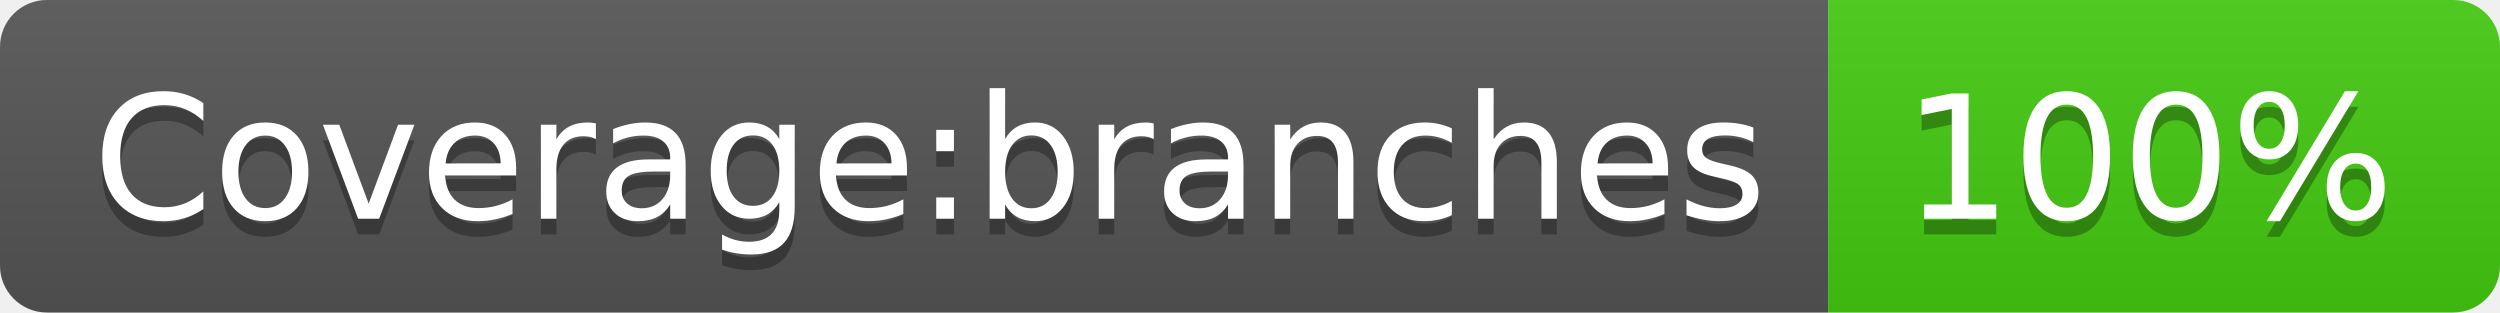
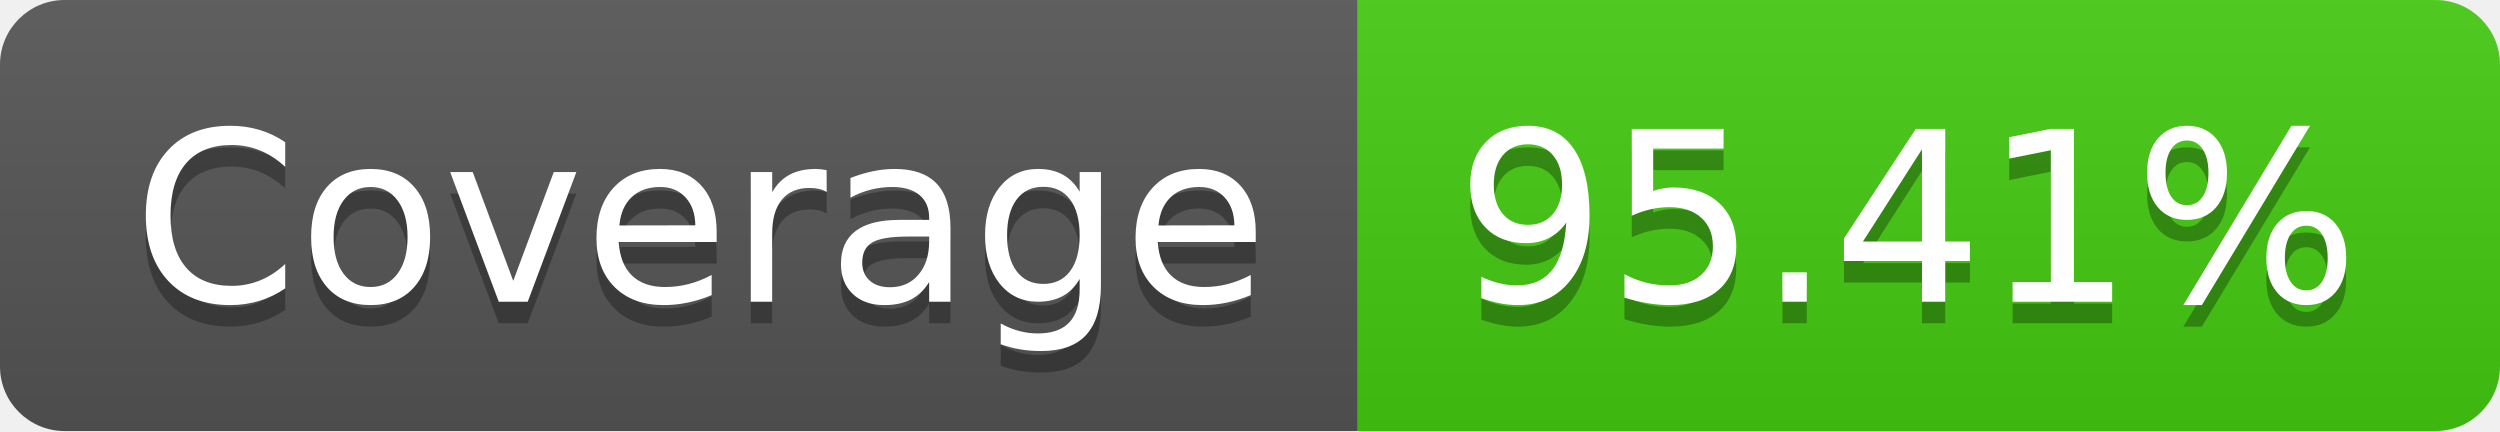
- <svg xmlns="http://www.w3.org/2000/svg" width="160" height="20" role="img" aria-label="Coverage:branches: 100%">
+ <svg xmlns="http://www.w3.org/2000/svg" width="116" height="20" role="img" aria-label="Coverage: 95.41%">
  <linearGradient id="s" x2="0" y2="100%">
    <stop offset="0" stop-color="#bbb" stop-opacity=".1" />
    <stop offset="1" stop-opacity=".1" />
  </linearGradient>
  <clipPath id="r">
-     <rect width="160" height="20" rx="3" fill="#fff" />
+     <rect width="116" height="20" rx="3" fill="#fff" />
  </clipPath>
  <g clip-path="url(#r)">
-     <rect width="117" height="20" fill="#555" />
-     <rect x="117" width="43" height="20" fill="#4c1" />
-     <rect width="160" height="20" fill="url(#s)" />
+     <rect width="63" height="20" fill="#555" />
+     <rect x="63" width="53" height="20" fill="#4c1" />
+     <rect width="116" height="20" fill="url(#s)" />
  </g>
  <g fill="#fff" text-anchor="middle" font-family="Verdana,Geneva,DejaVu Sans,sans-serif" text-rendering="geometricPrecision" font-size="110">
-     <text aria-hidden="true" x="595" y="150" fill="#010101" fill-opacity=".3" transform="scale(.1)" textLength="1070">Coverage:branches</text>
-     <text x="595" y="140" transform="scale(.1)" fill="#fff" textLength="1070">Coverage:branches</text>
-     <text aria-hidden="true" x="1375" y="150" fill="#010101" fill-opacity=".3" transform="scale(.1)" textLength="330">100%</text>
-     <text x="1375" y="140" transform="scale(.1)" fill="#fff" textLength="330">100%</text>
+     <text aria-hidden="true" x="325" y="150" fill="#010101" fill-opacity=".3" transform="scale(.1)" textLength="530">Coverage</text>
+     <text x="325" y="140" transform="scale(.1)" fill="#fff" textLength="530">Coverage</text>
+     <text aria-hidden="true" x="885" y="150" fill="#010101" fill-opacity=".3" transform="scale(.1)" textLength="430">95.41%</text>
+     <text x="885" y="140" transform="scale(.1)" fill="#fff" textLength="430">95.41%</text>
  </g>
</svg>
